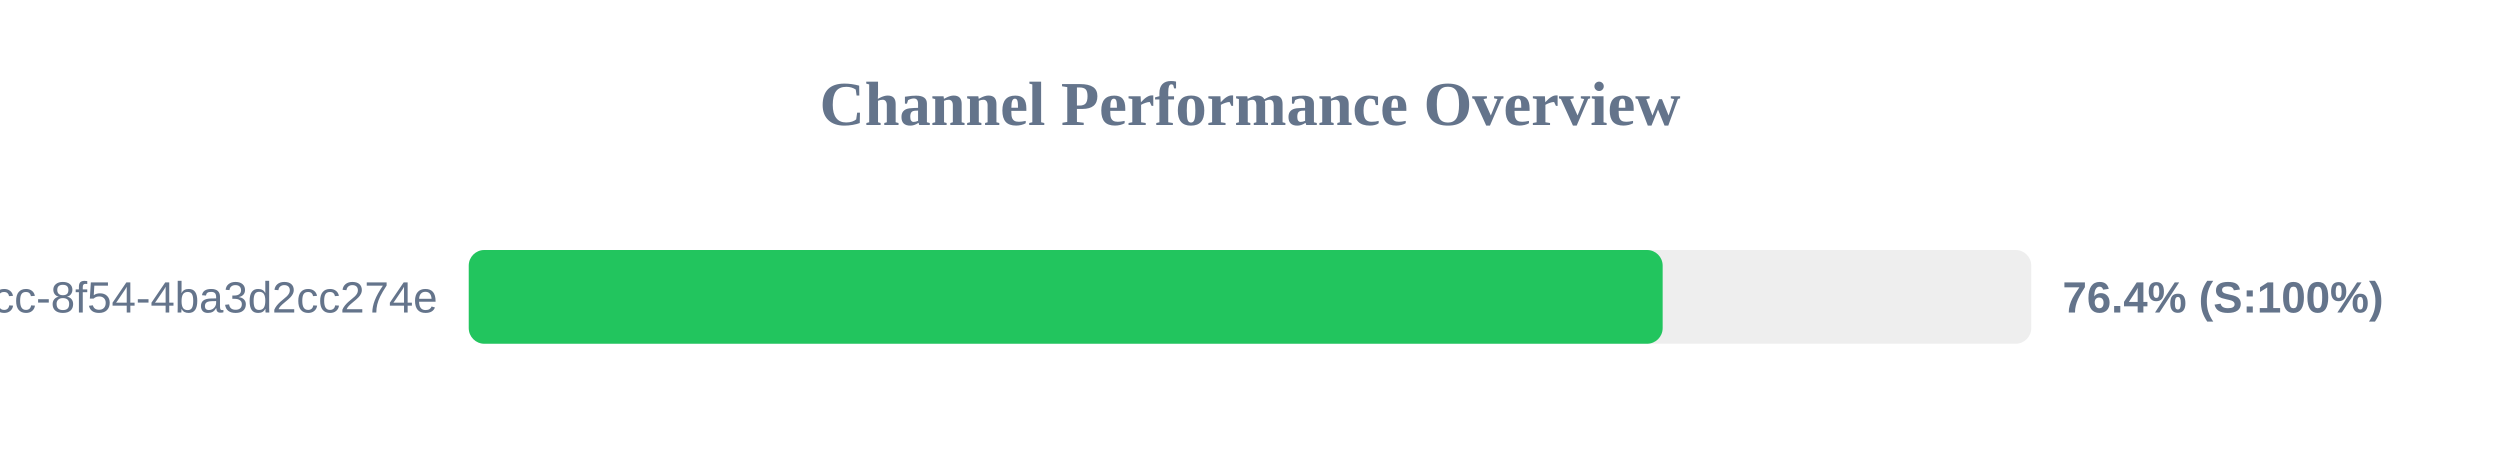
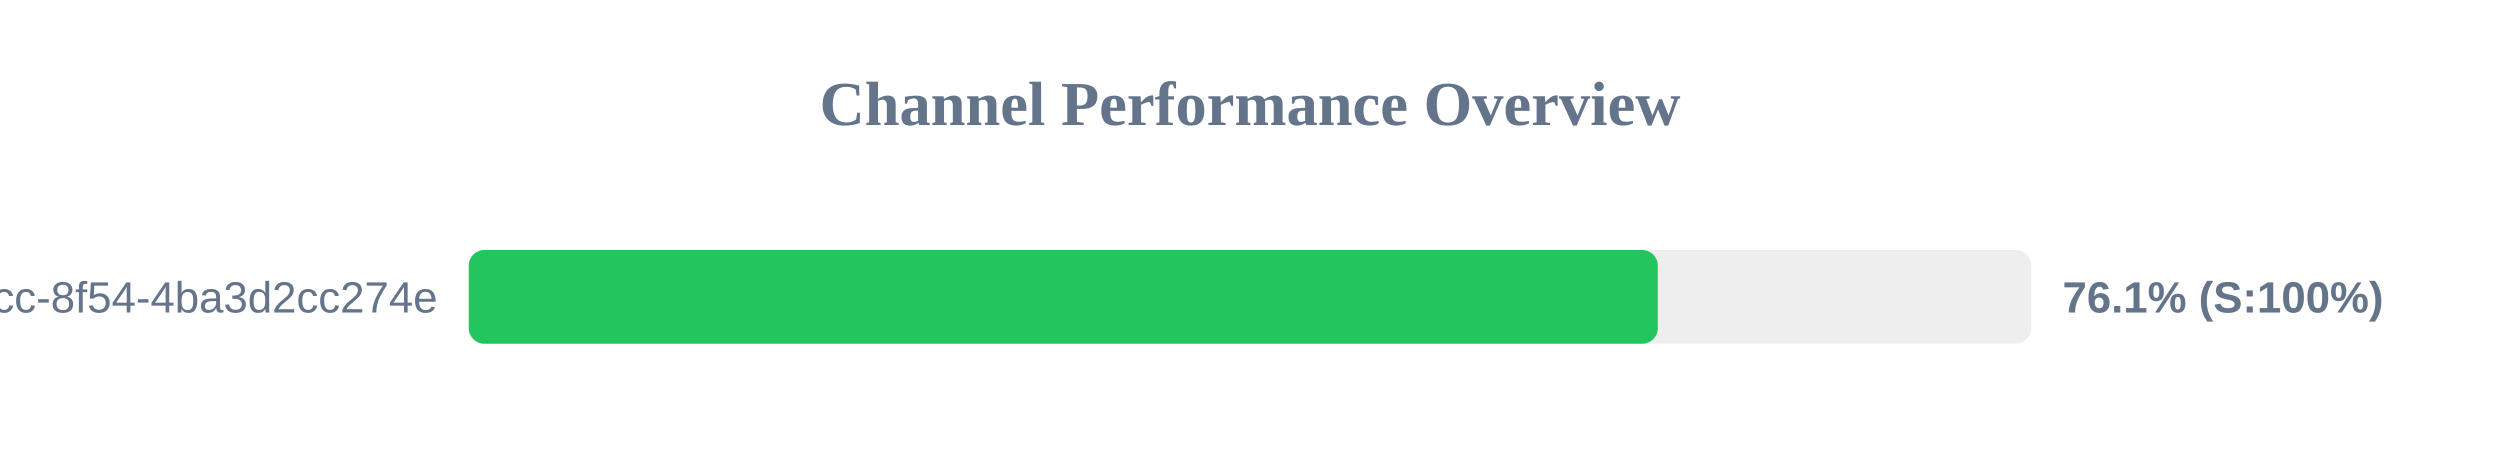
<svg xmlns="http://www.w3.org/2000/svg" width="800" height="150" version="1.1">
  <style>
        .row { font: 14px Arial; fill: #64748b; }
        .score { font: bold 14px Arial; fill: #64748b; }
    </style>
  <text x="400" y="40" text-anchor="middle" font-size="20px" font-weight="bold" fill="#64748b">Channel Performance Overview</text>
  <rect x="150" y="80" width="500" height="30" fill="#eee" rx="5" />
-   <rect x="150" y="80" width="382.05" height="30" fill="#22c55e" rx="5" />
+   <rect x="150" y="80" width="380.5" height="30" fill="#22c55e" rx="5" />
  <text x="140" y="100" text-anchor="end" class="row">?uuid=45cc0b3a-0adb-4dcc-8f54-4ba3d2cc274e</text>
-   <text x="660" y="100" text-anchor="start" class="score">76.4% (S:100%)</text>
+   <text x="660" y="100" text-anchor="start" class="score">76.1% (S:100%)</text>
</svg>
